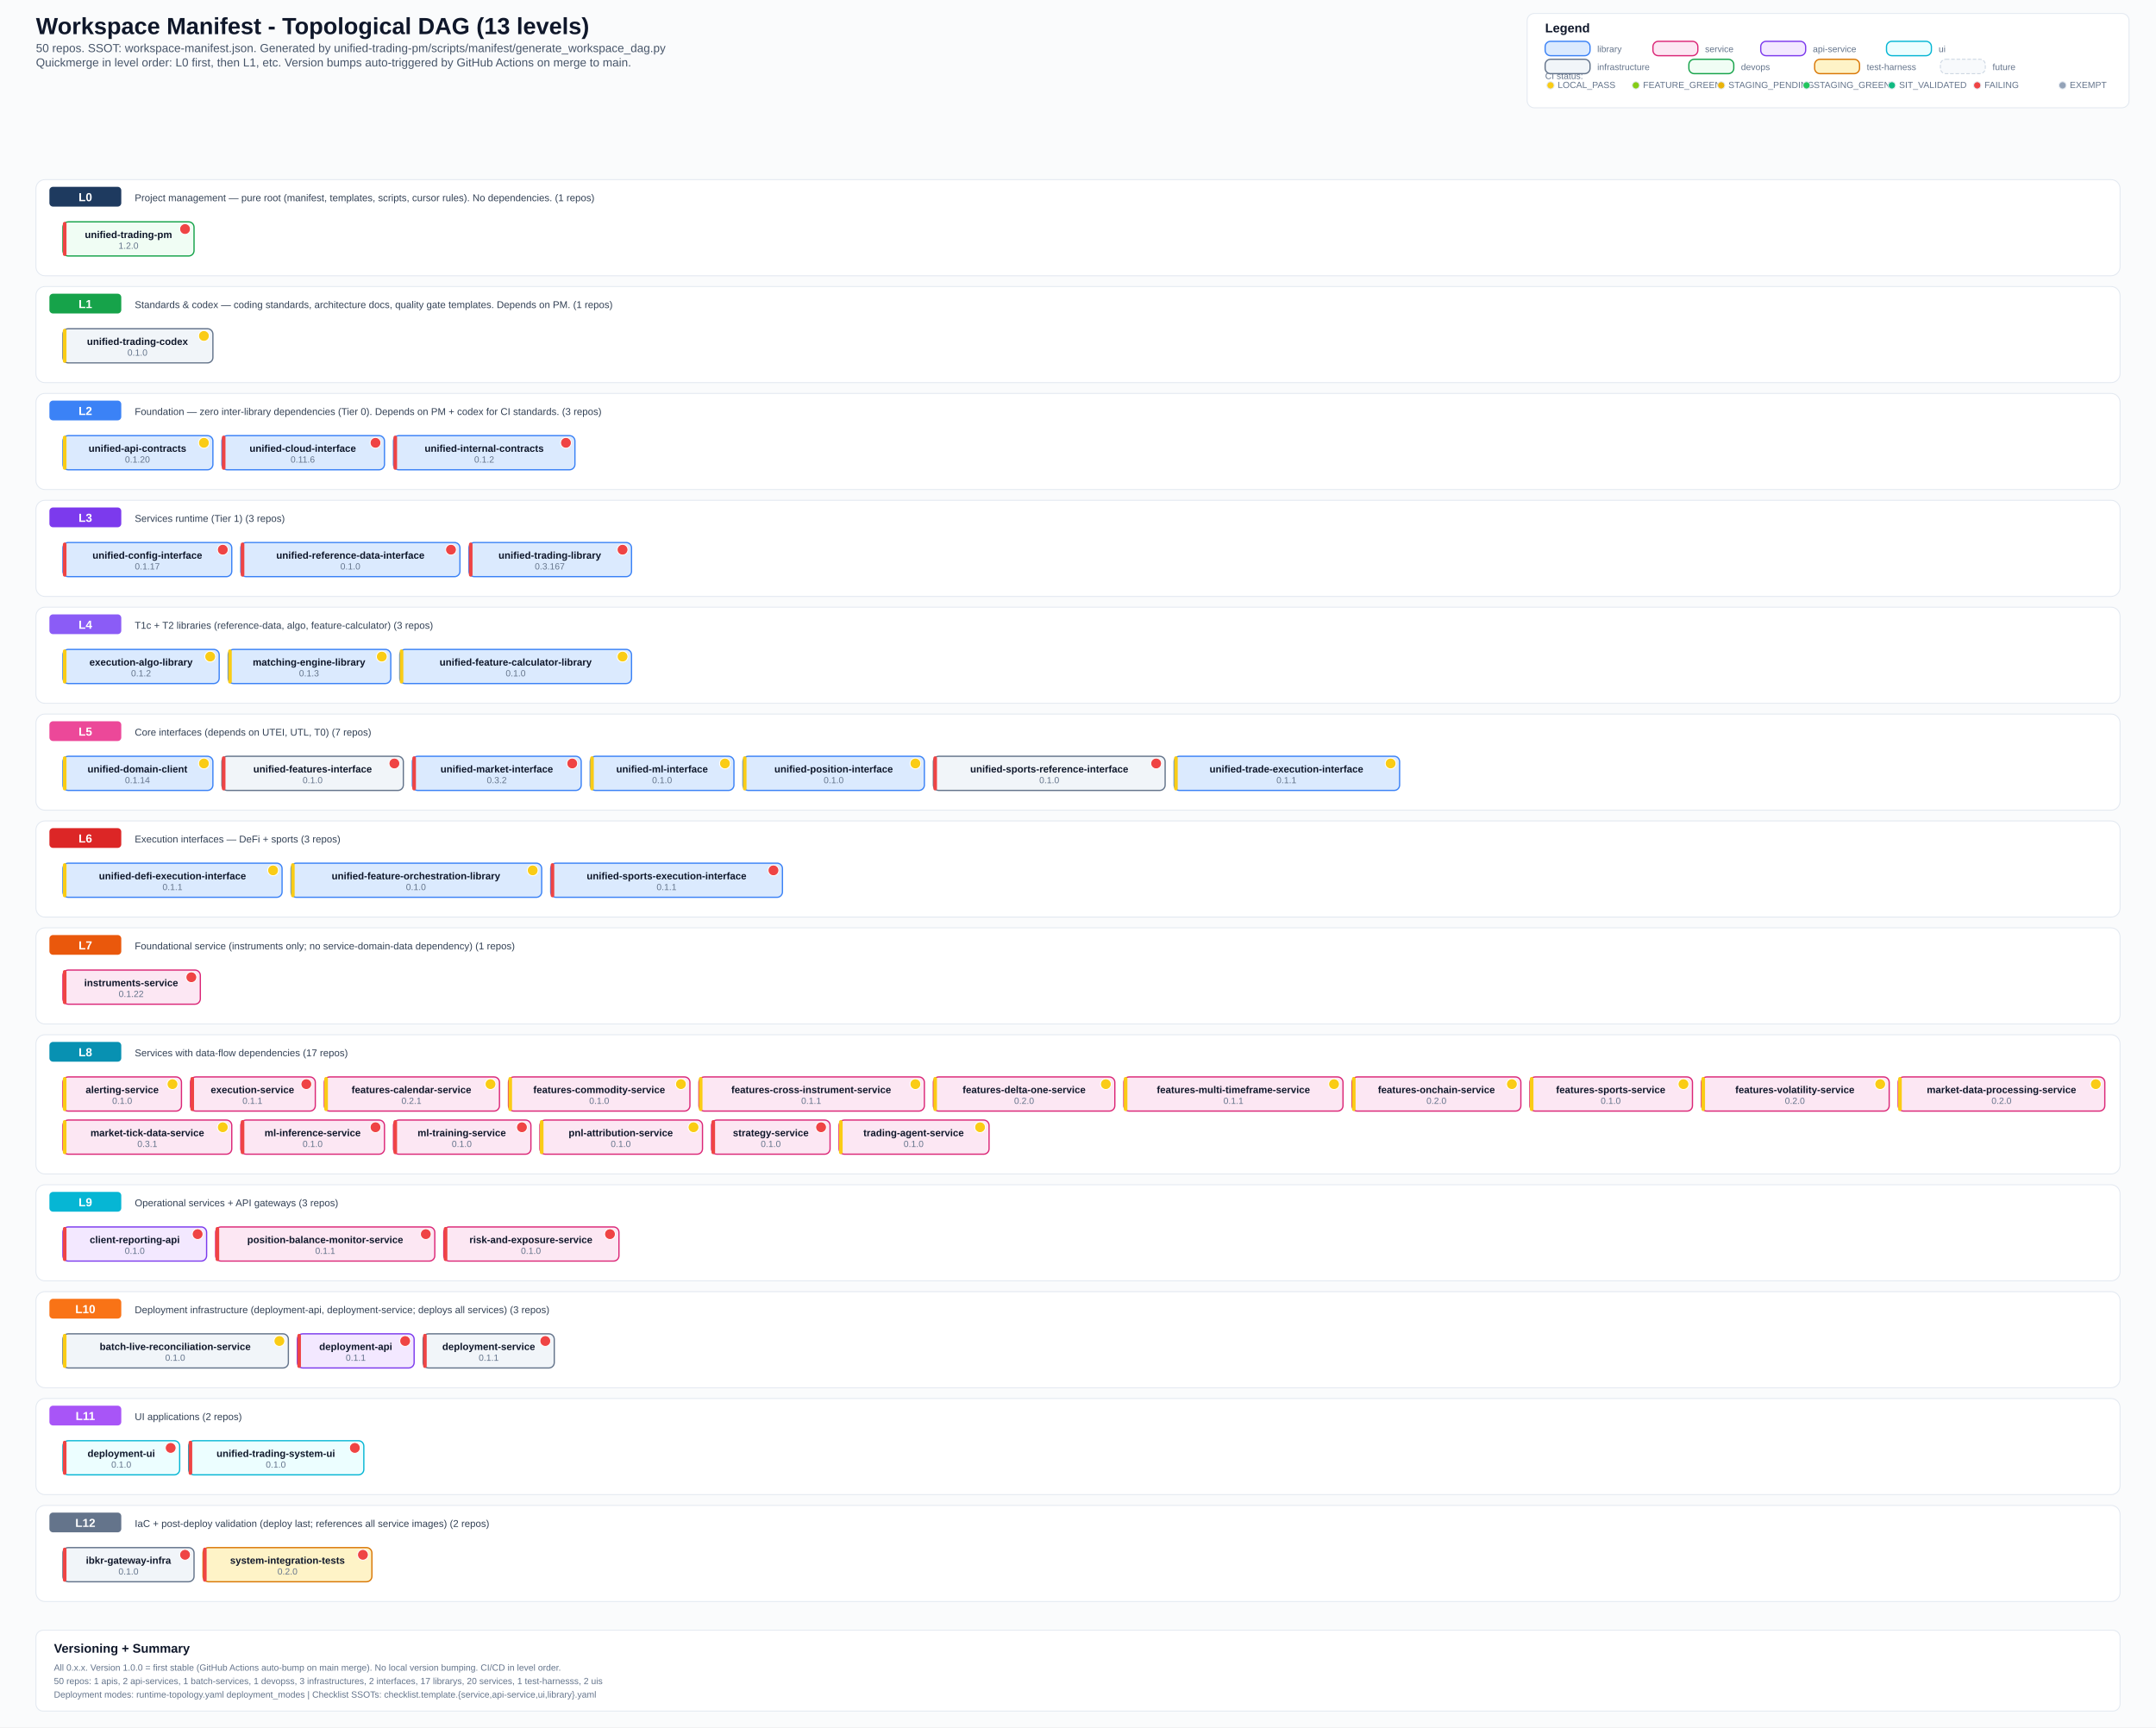
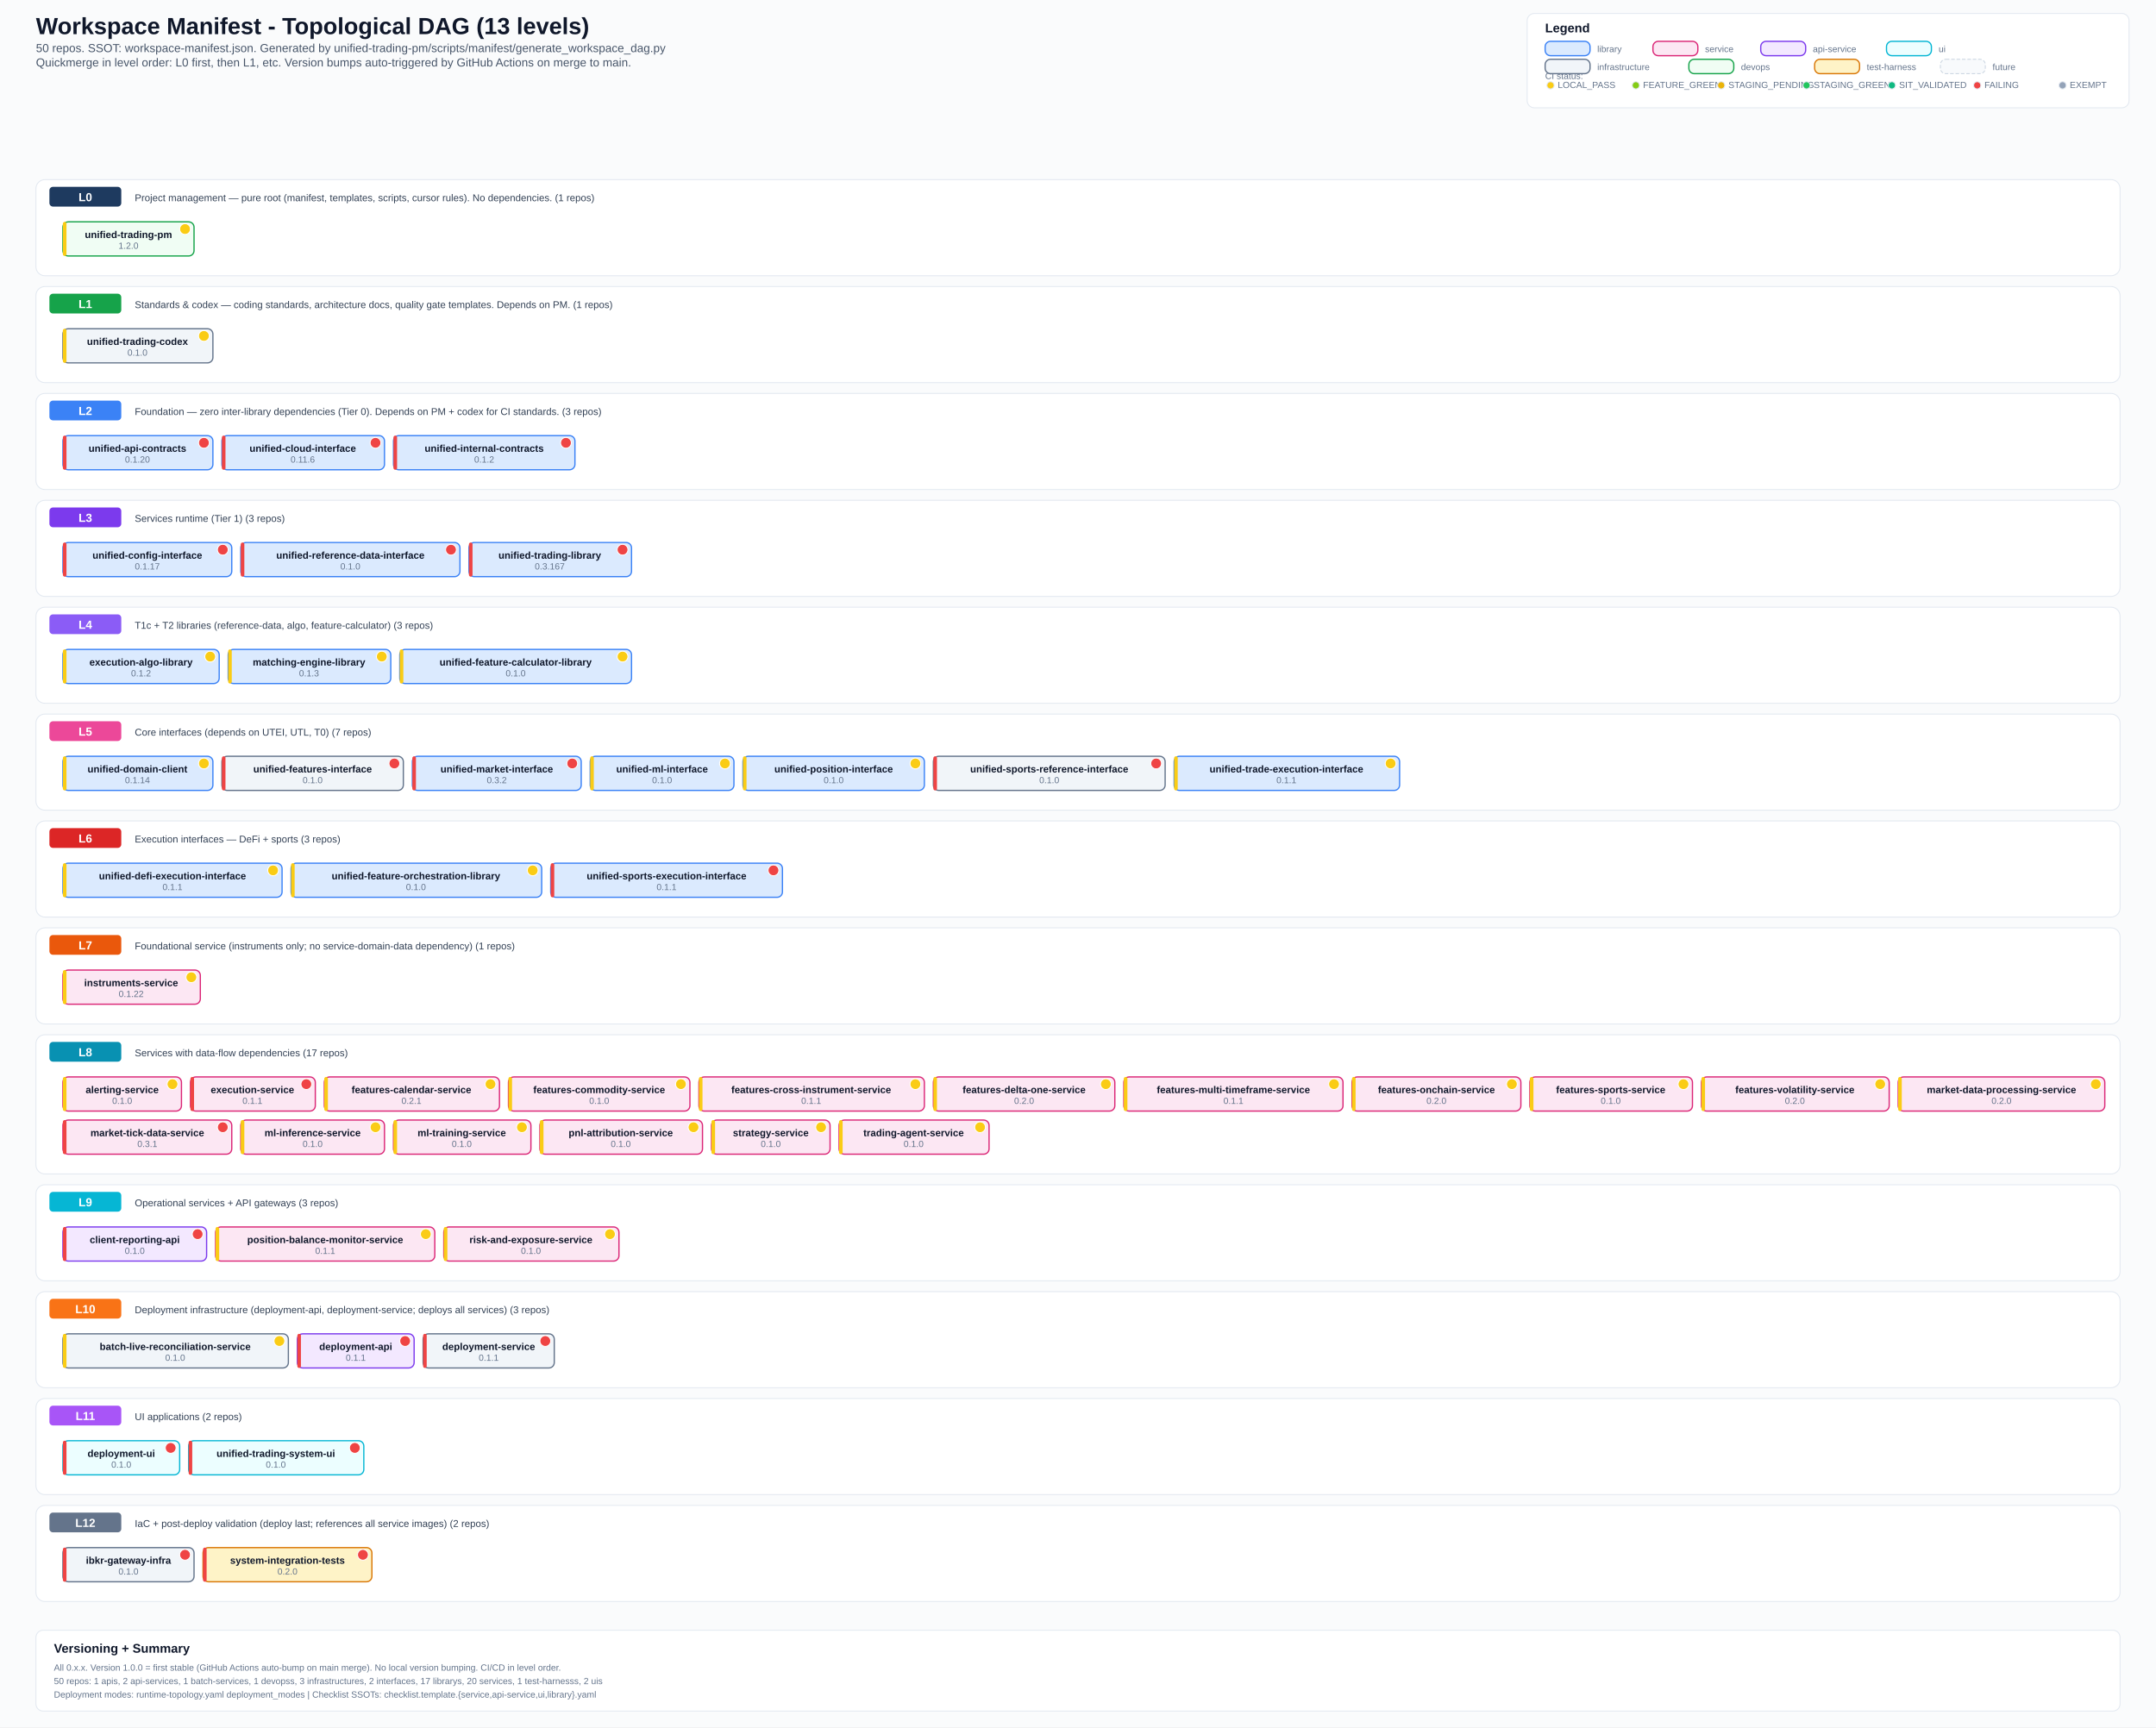
<svg xmlns="http://www.w3.org/2000/svg" width="2400" height="1923" viewBox="0 0 2400 1923">
  <defs>
    <style>
      .bg { fill: #fafbfc; }
      .title { font: 700 26px Arial, sans-serif; fill: #0f172a; }
      .subtitle { font: 500 13px Arial, sans-serif; fill: #475569; }
      .section { font: 700 14px Arial, sans-serif; fill: #0f172a; }
      .level-label { font: 700 13px Arial, sans-serif; fill: #ffffff; }
      .label { font: 600 11px Arial, sans-serif; fill: #0f172a; }
      .ver { font: 500 10px Arial, sans-serif; fill: #64748b; }
      .small { font: 500 10px Arial, sans-serif; fill: #64748b; }
      .desc { font: 500 11px Arial, sans-serif; fill: #334155; }
      .lib { fill: #dbeafe; stroke: #3b82f6; stroke-width: 1.4; rx: 6; }
      .svc { fill: #fce7f3; stroke: #db2777; stroke-width: 1.4; rx: 6; }
      .api { fill: #f3e8ff; stroke: #7c3aed; stroke-width: 1.4; rx: 6; }
      .ui-box { fill: #ecfeff; stroke: #06b6d4; stroke-width: 1.4; rx: 6; }
      .infra { fill: #f1f5f9; stroke: #64748b; stroke-width: 1.4; rx: 6; }
      .devops { fill: #f0fdf4; stroke: #16a34a; stroke-width: 1.4; rx: 6; }
      .test { fill: #fef3c7; stroke: #d97706; stroke-width: 1.4; rx: 6; }
      .future { fill: #f8fafc; stroke: #cbd5e1; stroke-width: 1; rx: 6; stroke-dasharray: 4 2; }
      .level-bg { fill: #ffffff; stroke: #e2e8f0; stroke-width: 1; rx: 10; }
      .level-badge { rx: 4; }
      .legend-box { fill: #ffffff; stroke: #e2e8f0; stroke-width: 1; rx: 8; }
  </style>
  </defs>
  <rect class="bg" x="0" y="0" width="2400" height="1923" />
  <text x="40" y="38" class="title">Workspace Manifest - Topological DAG (13 levels)</text>
  <text x="40" y="58" class="subtitle">50 repos. SSOT: workspace-manifest.json. Generated by unified-trading-pm/scripts/manifest/generate_workspace_dag.py</text>
  <text x="40" y="74" class="subtitle">Quickmerge in level order: L0 first, then L1, etc. Version bumps auto-triggered by GitHub Actions on merge to main.</text>
  <rect x="1700" y="15" width="670" height="105" class="legend-box" />
  <text x="1720" y="36" class="section">Legend</text>
  <text x="1720" y="88" class="small">CI status:</text>
  <circle cx="1726" cy="95" r="4" fill="#facc15" stroke="#e2e8f0" stroke-width="1" />
  <text x="1734" y="98" class="small">LOCAL_PASS</text>
  <circle cx="1821" cy="95" r="4" fill="#84cc16" stroke="#e2e8f0" stroke-width="1" />
  <text x="1829" y="98" class="small">FEATURE_GREEN</text>
  <circle cx="1916" cy="95" r="4" fill="#eab308" stroke="#e2e8f0" stroke-width="1" />
  <text x="1924" y="98" class="small">STAGING_PENDING</text>
  <circle cx="2011" cy="95" r="4" fill="#22c55e" stroke="#e2e8f0" stroke-width="1" />
  <text x="2019" y="98" class="small">STAGING_GREEN</text>
  <circle cx="2106" cy="95" r="4" fill="#10b981" stroke="#e2e8f0" stroke-width="1" />
  <text x="2114" y="98" class="small">SIT_VALIDATED</text>
  <circle cx="2201" cy="95" r="4" fill="#ef4444" stroke="#e2e8f0" stroke-width="1" />
  <text x="2209" y="98" class="small">FAILING</text>
  <circle cx="2296" cy="95" r="4" fill="#94a3b8" stroke="#e2e8f0" stroke-width="1" />
  <text x="2304" y="98" class="small">EXEMPT</text>
  <rect x="1720" y="46" width="50" height="16" class="lib" />
  <text x="1778" y="58" class="small">library</text>
  <rect x="1840" y="46" width="50" height="16" class="svc" />
  <text x="1898" y="58" class="small">service</text>
  <rect x="1960" y="46" width="50" height="16" class="api" />
  <text x="2018" y="58" class="small">api-service</text>
  <rect x="2100" y="46" width="50" height="16" class="ui-box" />
  <text x="2158" y="58" class="small">ui</text>
  <rect x="1720" y="66" width="50" height="16" class="infra" />
  <text x="1778" y="78" class="small">infrastructure</text>
  <rect x="1880" y="66" width="50" height="16" class="devops" />
  <text x="1938" y="78" class="small">devops</text>
  <rect x="2020" y="66" width="50" height="16" class="test" />
  <text x="2078" y="78" class="small">test-harness</text>
  <rect x="2160" y="66" width="50" height="16" class="future" />
  <text x="2218" y="78" class="small">future</text>
  <rect x="40" y="200" width="2320" height="107" class="level-bg" />
  <rect x="55" y="208" width="80" height="22" fill="#1e3a5f" class="level-badge" />
  <text x="95" y="224" text-anchor="middle" class="level-label">L0</text>
  <text x="150" y="224" class="desc">Project management — pure root (manifest, templates, scripts, cursor rules). No dependencies. (1 repos)</text>
  <rect x="70" y="247" width="146" height="38" class="devops" />
-   <rect x="70" y="247" width="4" height="38" fill="#ef4444" rx="2" />
+   <rect x="70" y="247" width="4" height="38" fill="#facc15" rx="2" />
  <text x="143" y="265" text-anchor="middle" class="label">unified-trading-pm</text>
-   <circle cx="206" cy="255" r="6" fill="#ef4444" stroke="#fff" stroke-width="1" />
+   <circle cx="206" cy="255" r="6" fill="#facc15" stroke="#fff" stroke-width="1" />
  <text x="143" y="277" text-anchor="middle" class="ver">1.2.0</text>
  <rect x="40" y="319" width="2320" height="107" class="level-bg" />
  <rect x="55" y="327" width="80" height="22" fill="#16a34a" class="level-badge" />
  <text x="95" y="343" text-anchor="middle" class="level-label">L1</text>
  <text x="150" y="343" class="desc">Standards &amp; codex — coding standards, architecture docs, quality gate templates. Depends on PM. (1 repos)</text>
  <rect x="70" y="366" width="167" height="38" class="infra" />
  <rect x="70" y="366" width="4" height="38" fill="#facc15" rx="2" />
  <text x="153" y="384" text-anchor="middle" class="label">unified-trading-codex</text>
  <circle cx="227" cy="374" r="6" fill="#facc15" stroke="#fff" stroke-width="1" />
  <text x="153" y="396" text-anchor="middle" class="ver">0.1.0</text>
  <rect x="40" y="438" width="2320" height="107" class="level-bg" />
  <rect x="55" y="446" width="80" height="22" fill="#3b82f6" class="level-badge" />
  <text x="95" y="462" text-anchor="middle" class="level-label">L2</text>
  <text x="150" y="462" class="desc">Foundation — zero inter-library dependencies (Tier 0). Depends on PM + codex for CI standards. (3 repos)</text>
  <rect x="70" y="485" width="167" height="38" class="lib" />
-   <rect x="70" y="485" width="4" height="38" fill="#facc15" rx="2" />
+   <rect x="70" y="485" width="4" height="38" fill="#ef4444" rx="2" />
  <text x="153" y="503" text-anchor="middle" class="label">unified-api-contracts</text>
-   <circle cx="227" cy="493" r="6" fill="#facc15" stroke="#fff" stroke-width="1" />
+   <circle cx="227" cy="493" r="6" fill="#ef4444" stroke="#fff" stroke-width="1" />
  <text x="153" y="515" text-anchor="middle" class="ver">0.1.20</text>
  <rect x="247" y="485" width="181" height="38" class="lib" />
  <rect x="247" y="485" width="4" height="38" fill="#ef4444" rx="2" />
  <text x="337" y="503" text-anchor="middle" class="label">unified-cloud-interface</text>
  <circle cx="418" cy="493" r="6" fill="#ef4444" stroke="#fff" stroke-width="1" />
  <text x="337" y="515" text-anchor="middle" class="ver">0.11.6</text>
  <rect x="438" y="485" width="202" height="38" class="lib" />
  <rect x="438" y="485" width="4" height="38" fill="#ef4444" rx="2" />
  <text x="539" y="503" text-anchor="middle" class="label">unified-internal-contracts</text>
  <circle cx="630" cy="493" r="6" fill="#ef4444" stroke="#fff" stroke-width="1" />
  <text x="539" y="515" text-anchor="middle" class="ver">0.1.2</text>
  <rect x="40" y="557" width="2320" height="107" class="level-bg" />
  <rect x="55" y="565" width="80" height="22" fill="#7c3aed" class="level-badge" />
  <text x="95" y="581" text-anchor="middle" class="level-label">L3</text>
  <text x="150" y="581" class="desc">Services runtime (Tier 1) (3 repos)</text>
  <rect x="70" y="604" width="188" height="38" class="lib" />
  <rect x="70" y="604" width="4" height="38" fill="#ef4444" rx="2" />
  <text x="164" y="622" text-anchor="middle" class="label">unified-config-interface</text>
  <circle cx="248" cy="612" r="6" fill="#ef4444" stroke="#fff" stroke-width="1" />
  <text x="164" y="634" text-anchor="middle" class="ver">0.1.17</text>
  <rect x="268" y="604" width="244" height="38" class="lib" />
  <rect x="268" y="604" width="4" height="38" fill="#ef4444" rx="2" />
  <text x="390" y="622" text-anchor="middle" class="label">unified-reference-data-interface</text>
  <circle cx="502" cy="612" r="6" fill="#ef4444" stroke="#fff" stroke-width="1" />
  <text x="390" y="634" text-anchor="middle" class="ver">0.1.0</text>
  <rect x="522" y="604" width="181" height="38" class="lib" />
  <rect x="522" y="604" width="4" height="38" fill="#ef4444" rx="2" />
  <text x="612" y="622" text-anchor="middle" class="label">unified-trading-library</text>
  <circle cx="693" cy="612" r="6" fill="#ef4444" stroke="#fff" stroke-width="1" />
  <text x="612" y="634" text-anchor="middle" class="ver">0.3.167</text>
  <rect x="40" y="676" width="2320" height="107" class="level-bg" />
  <rect x="55" y="684" width="80" height="22" fill="#8b5cf6" class="level-badge" />
  <text x="95" y="700" text-anchor="middle" class="level-label">L4</text>
  <text x="150" y="700" class="desc">T1c + T2 libraries (reference-data, algo, feature-calculator) (3 repos)</text>
  <rect x="70" y="723" width="174" height="38" class="lib" />
  <rect x="70" y="723" width="4" height="38" fill="#facc15" rx="2" />
  <text x="157" y="741" text-anchor="middle" class="label">execution-algo-library</text>
  <circle cx="234" cy="731" r="6" fill="#facc15" stroke="#fff" stroke-width="1" />
  <text x="157" y="753" text-anchor="middle" class="ver">0.1.2</text>
  <rect x="254" y="723" width="181" height="38" class="lib" />
  <rect x="254" y="723" width="4" height="38" fill="#facc15" rx="2" />
  <text x="344" y="741" text-anchor="middle" class="label">matching-engine-library</text>
  <circle cx="425" cy="731" r="6" fill="#facc15" stroke="#fff" stroke-width="1" />
  <text x="344" y="753" text-anchor="middle" class="ver">0.1.3</text>
  <rect x="445" y="723" width="258" height="38" class="lib" />
  <rect x="445" y="723" width="4" height="38" fill="#facc15" rx="2" />
  <text x="574" y="741" text-anchor="middle" class="label">unified-feature-calculator-library</text>
  <circle cx="693" cy="731" r="6" fill="#facc15" stroke="#fff" stroke-width="1" />
  <text x="574" y="753" text-anchor="middle" class="ver">0.1.0</text>
  <rect x="40" y="795" width="2320" height="107" class="level-bg" />
  <rect x="55" y="803" width="80" height="22" fill="#ec4899" class="level-badge" />
  <text x="95" y="819" text-anchor="middle" class="level-label">L5</text>
  <text x="150" y="819" class="desc">Core interfaces (depends on UTEI, UTL, T0) (7 repos)</text>
  <rect x="70" y="842" width="167" height="38" class="lib" />
  <rect x="70" y="842" width="4" height="38" fill="#facc15" rx="2" />
  <text x="153" y="860" text-anchor="middle" class="label">unified-domain-client</text>
  <circle cx="227" cy="850" r="6" fill="#facc15" stroke="#fff" stroke-width="1" />
  <text x="153" y="872" text-anchor="middle" class="ver">0.1.14</text>
  <rect x="247" y="842" width="202" height="38" class="infra" />
  <rect x="247" y="842" width="4" height="38" fill="#ef4444" rx="2" />
  <text x="348" y="860" text-anchor="middle" class="label">unified-features-interface</text>
  <circle cx="439" cy="850" r="6" fill="#ef4444" stroke="#fff" stroke-width="1" />
  <text x="348" y="872" text-anchor="middle" class="ver">0.1.0</text>
  <rect x="459" y="842" width="188" height="38" class="lib" />
  <rect x="459" y="842" width="4" height="38" fill="#ef4444" rx="2" />
  <text x="553" y="860" text-anchor="middle" class="label">unified-market-interface</text>
  <circle cx="637" cy="850" r="6" fill="#ef4444" stroke="#fff" stroke-width="1" />
  <text x="553" y="872" text-anchor="middle" class="ver">0.3.2</text>
  <rect x="657" y="842" width="160" height="38" class="lib" />
  <rect x="657" y="842" width="4" height="38" fill="#facc15" rx="2" />
  <text x="737" y="860" text-anchor="middle" class="label">unified-ml-interface</text>
  <circle cx="807" cy="850" r="6" fill="#facc15" stroke="#fff" stroke-width="1" />
  <text x="737" y="872" text-anchor="middle" class="ver">0.1.0</text>
  <rect x="827" y="842" width="202" height="38" class="lib" />
  <rect x="827" y="842" width="4" height="38" fill="#facc15" rx="2" />
  <text x="928" y="860" text-anchor="middle" class="label">unified-position-interface</text>
  <circle cx="1019" cy="850" r="6" fill="#facc15" stroke="#fff" stroke-width="1" />
  <text x="928" y="872" text-anchor="middle" class="ver">0.1.0</text>
  <rect x="1039" y="842" width="258" height="38" class="infra" />
  <rect x="1039" y="842" width="4" height="38" fill="#ef4444" rx="2" />
  <text x="1168" y="860" text-anchor="middle" class="label">unified-sports-reference-interface</text>
  <circle cx="1287" cy="850" r="6" fill="#ef4444" stroke="#fff" stroke-width="1" />
  <text x="1168" y="872" text-anchor="middle" class="ver">0.1.0</text>
  <rect x="1307" y="842" width="251" height="38" class="lib" />
  <rect x="1307" y="842" width="4" height="38" fill="#facc15" rx="2" />
  <text x="1432" y="860" text-anchor="middle" class="label">unified-trade-execution-interface</text>
  <circle cx="1548" cy="850" r="6" fill="#facc15" stroke="#fff" stroke-width="1" />
  <text x="1432" y="872" text-anchor="middle" class="ver">0.1.1</text>
  <rect x="40" y="914" width="2320" height="107" class="level-bg" />
  <rect x="55" y="922" width="80" height="22" fill="#dc2626" class="level-badge" />
  <text x="95" y="938" text-anchor="middle" class="level-label">L6</text>
  <text x="150" y="938" class="desc">Execution interfaces — DeFi + sports (3 repos)</text>
  <rect x="70" y="961" width="244" height="38" class="lib" />
  <rect x="70" y="961" width="4" height="38" fill="#facc15" rx="2" />
  <text x="192" y="979" text-anchor="middle" class="label">unified-defi-execution-interface</text>
  <circle cx="304" cy="969" r="6" fill="#facc15" stroke="#fff" stroke-width="1" />
  <text x="192" y="991" text-anchor="middle" class="ver">0.1.1</text>
  <rect x="324" y="961" width="279" height="38" class="lib" />
  <rect x="324" y="961" width="4" height="38" fill="#facc15" rx="2" />
  <text x="463" y="979" text-anchor="middle" class="label">unified-feature-orchestration-library</text>
  <circle cx="593" cy="969" r="6" fill="#facc15" stroke="#fff" stroke-width="1" />
  <text x="463" y="991" text-anchor="middle" class="ver">0.1.0</text>
  <rect x="613" y="961" width="258" height="38" class="lib" />
  <rect x="613" y="961" width="4" height="38" fill="#ef4444" rx="2" />
  <text x="742" y="979" text-anchor="middle" class="label">unified-sports-execution-interface</text>
  <circle cx="861" cy="969" r="6" fill="#ef4444" stroke="#fff" stroke-width="1" />
  <text x="742" y="991" text-anchor="middle" class="ver">0.1.1</text>
  <rect x="40" y="1033" width="2320" height="107" class="level-bg" />
  <rect x="55" y="1041" width="80" height="22" fill="#ea580c" class="level-badge" />
  <text x="95" y="1057" text-anchor="middle" class="level-label">L7</text>
  <text x="150" y="1057" class="desc">Foundational service (instruments only; no service-domain-data dependency) (1 repos)</text>
  <rect x="70" y="1080" width="153" height="38" class="svc" />
-   <rect x="70" y="1080" width="4" height="38" fill="#ef4444" rx="2" />
+   <rect x="70" y="1080" width="4" height="38" fill="#facc15" rx="2" />
  <text x="146" y="1098" text-anchor="middle" class="label">instruments-service</text>
-   <circle cx="213" cy="1088" r="6" fill="#ef4444" stroke="#fff" stroke-width="1" />
+   <circle cx="213" cy="1088" r="6" fill="#facc15" stroke="#fff" stroke-width="1" />
  <text x="146" y="1110" text-anchor="middle" class="ver">0.1.22</text>
  <rect x="40" y="1152" width="2320" height="155" class="level-bg" />
  <rect x="55" y="1160" width="80" height="22" fill="#0891b2" class="level-badge" />
  <text x="95" y="1176" text-anchor="middle" class="level-label">L8</text>
  <text x="150" y="1176" class="desc">Services with data-flow dependencies (17 repos)</text>
  <rect x="70" y="1199" width="132" height="38" class="svc" />
  <rect x="70" y="1199" width="4" height="38" fill="#facc15" rx="2" />
  <text x="136" y="1217" text-anchor="middle" class="label">alerting-service</text>
  <circle cx="192" cy="1207" r="6" fill="#facc15" stroke="#fff" stroke-width="1" />
  <text x="136" y="1229" text-anchor="middle" class="ver">0.1.0</text>
  <rect x="212" y="1199" width="139" height="38" class="svc" />
  <rect x="212" y="1199" width="4" height="38" fill="#ef4444" rx="2" />
  <text x="281" y="1217" text-anchor="middle" class="label">execution-service</text>
  <circle cx="341" cy="1207" r="6" fill="#ef4444" stroke="#fff" stroke-width="1" />
  <text x="281" y="1229" text-anchor="middle" class="ver">0.1.1</text>
  <rect x="361" y="1199" width="195" height="38" class="svc" />
  <rect x="361" y="1199" width="4" height="38" fill="#facc15" rx="2" />
  <text x="458" y="1217" text-anchor="middle" class="label">features-calendar-service</text>
  <circle cx="546" cy="1207" r="6" fill="#facc15" stroke="#fff" stroke-width="1" />
  <text x="458" y="1229" text-anchor="middle" class="ver">0.2.1</text>
  <rect x="566" y="1199" width="202" height="38" class="svc" />
  <rect x="566" y="1199" width="4" height="38" fill="#facc15" rx="2" />
  <text x="667" y="1217" text-anchor="middle" class="label">features-commodity-service</text>
  <circle cx="758" cy="1207" r="6" fill="#facc15" stroke="#fff" stroke-width="1" />
  <text x="667" y="1229" text-anchor="middle" class="ver">0.1.0</text>
  <rect x="778" y="1199" width="251" height="38" class="svc" />
  <rect x="778" y="1199" width="4" height="38" fill="#facc15" rx="2" />
  <text x="903" y="1217" text-anchor="middle" class="label">features-cross-instrument-service</text>
  <circle cx="1019" cy="1207" r="6" fill="#facc15" stroke="#fff" stroke-width="1" />
  <text x="903" y="1229" text-anchor="middle" class="ver">0.1.1</text>
  <rect x="1039" y="1199" width="202" height="38" class="svc" />
  <rect x="1039" y="1199" width="4" height="38" fill="#facc15" rx="2" />
  <text x="1140" y="1217" text-anchor="middle" class="label">features-delta-one-service</text>
  <circle cx="1231" cy="1207" r="6" fill="#facc15" stroke="#fff" stroke-width="1" />
  <text x="1140" y="1229" text-anchor="middle" class="ver">0.2.0</text>
  <rect x="1251" y="1199" width="244" height="38" class="svc" />
  <rect x="1251" y="1199" width="4" height="38" fill="#facc15" rx="2" />
  <text x="1373" y="1217" text-anchor="middle" class="label">features-multi-timeframe-service</text>
  <circle cx="1485" cy="1207" r="6" fill="#facc15" stroke="#fff" stroke-width="1" />
  <text x="1373" y="1229" text-anchor="middle" class="ver">0.1.1</text>
  <rect x="1505" y="1199" width="188" height="38" class="svc" />
  <rect x="1505" y="1199" width="4" height="38" fill="#facc15" rx="2" />
  <text x="1599" y="1217" text-anchor="middle" class="label">features-onchain-service</text>
  <circle cx="1683" cy="1207" r="6" fill="#facc15" stroke="#fff" stroke-width="1" />
  <text x="1599" y="1229" text-anchor="middle" class="ver">0.2.0</text>
  <rect x="1703" y="1199" width="181" height="38" class="svc" />
  <rect x="1703" y="1199" width="4" height="38" fill="#facc15" rx="2" />
  <text x="1793" y="1217" text-anchor="middle" class="label">features-sports-service</text>
  <circle cx="1874" cy="1207" r="6" fill="#facc15" stroke="#fff" stroke-width="1" />
  <text x="1793" y="1229" text-anchor="middle" class="ver">0.1.0</text>
  <rect x="1894" y="1199" width="209" height="38" class="svc" />
  <rect x="1894" y="1199" width="4" height="38" fill="#facc15" rx="2" />
  <text x="1998" y="1217" text-anchor="middle" class="label">features-volatility-service</text>
  <circle cx="2093" cy="1207" r="6" fill="#facc15" stroke="#fff" stroke-width="1" />
  <text x="1998" y="1229" text-anchor="middle" class="ver">0.2.0</text>
  <rect x="2113" y="1199" width="230" height="38" class="svc" />
  <rect x="2113" y="1199" width="4" height="38" fill="#facc15" rx="2" />
  <text x="2228" y="1217" text-anchor="middle" class="label">market-data-processing-service</text>
  <circle cx="2333" cy="1207" r="6" fill="#facc15" stroke="#fff" stroke-width="1" />
  <text x="2228" y="1229" text-anchor="middle" class="ver">0.2.0</text>
  <rect x="70" y="1247" width="188" height="38" class="svc" />
-   <rect x="70" y="1247" width="4" height="38" fill="#facc15" rx="2" />
+   <rect x="70" y="1247" width="4" height="38" fill="#ef4444" rx="2" />
  <text x="164" y="1265" text-anchor="middle" class="label">market-tick-data-service</text>
-   <circle cx="248" cy="1255" r="6" fill="#facc15" stroke="#fff" stroke-width="1" />
+   <circle cx="248" cy="1255" r="6" fill="#ef4444" stroke="#fff" stroke-width="1" />
  <text x="164" y="1277" text-anchor="middle" class="ver">0.3.1</text>
  <rect x="268" y="1247" width="160" height="38" class="svc" />
-   <rect x="268" y="1247" width="4" height="38" fill="#ef4444" rx="2" />
+   <rect x="268" y="1247" width="4" height="38" fill="#facc15" rx="2" />
  <text x="348" y="1265" text-anchor="middle" class="label">ml-inference-service</text>
-   <circle cx="418" cy="1255" r="6" fill="#ef4444" stroke="#fff" stroke-width="1" />
+   <circle cx="418" cy="1255" r="6" fill="#facc15" stroke="#fff" stroke-width="1" />
  <text x="348" y="1277" text-anchor="middle" class="ver">0.1.0</text>
  <rect x="438" y="1247" width="153" height="38" class="svc" />
-   <rect x="438" y="1247" width="4" height="38" fill="#ef4444" rx="2" />
+   <rect x="438" y="1247" width="4" height="38" fill="#facc15" rx="2" />
  <text x="514" y="1265" text-anchor="middle" class="label">ml-training-service</text>
-   <circle cx="581" cy="1255" r="6" fill="#ef4444" stroke="#fff" stroke-width="1" />
+   <circle cx="581" cy="1255" r="6" fill="#facc15" stroke="#fff" stroke-width="1" />
  <text x="514" y="1277" text-anchor="middle" class="ver">0.1.0</text>
  <rect x="601" y="1247" width="181" height="38" class="svc" />
  <rect x="601" y="1247" width="4" height="38" fill="#facc15" rx="2" />
  <text x="691" y="1265" text-anchor="middle" class="label">pnl-attribution-service</text>
  <circle cx="772" cy="1255" r="6" fill="#facc15" stroke="#fff" stroke-width="1" />
  <text x="691" y="1277" text-anchor="middle" class="ver">0.1.0</text>
  <rect x="792" y="1247" width="132" height="38" class="svc" />
-   <rect x="792" y="1247" width="4" height="38" fill="#ef4444" rx="2" />
+   <rect x="792" y="1247" width="4" height="38" fill="#facc15" rx="2" />
  <text x="858" y="1265" text-anchor="middle" class="label">strategy-service</text>
-   <circle cx="914" cy="1255" r="6" fill="#ef4444" stroke="#fff" stroke-width="1" />
+   <circle cx="914" cy="1255" r="6" fill="#facc15" stroke="#fff" stroke-width="1" />
  <text x="858" y="1277" text-anchor="middle" class="ver">0.1.0</text>
  <rect x="934" y="1247" width="167" height="38" class="svc" />
  <rect x="934" y="1247" width="4" height="38" fill="#facc15" rx="2" />
  <text x="1017" y="1265" text-anchor="middle" class="label">trading-agent-service</text>
  <circle cx="1091" cy="1255" r="6" fill="#facc15" stroke="#fff" stroke-width="1" />
  <text x="1017" y="1277" text-anchor="middle" class="ver">0.1.0</text>
  <rect x="40" y="1319" width="2320" height="107" class="level-bg" />
  <rect x="55" y="1327" width="80" height="22" fill="#06b6d4" class="level-badge" />
  <text x="95" y="1343" text-anchor="middle" class="level-label">L9</text>
  <text x="150" y="1343" class="desc">Operational services + API gateways (3 repos)</text>
  <rect x="70" y="1366" width="160" height="38" class="api" />
  <rect x="70" y="1366" width="4" height="38" fill="#ef4444" rx="2" />
  <text x="150" y="1384" text-anchor="middle" class="label">client-reporting-api</text>
  <circle cx="220" cy="1374" r="6" fill="#ef4444" stroke="#fff" stroke-width="1" />
  <text x="150" y="1396" text-anchor="middle" class="ver">0.1.0</text>
  <rect x="240" y="1366" width="244" height="38" class="svc" />
-   <rect x="240" y="1366" width="4" height="38" fill="#ef4444" rx="2" />
+   <rect x="240" y="1366" width="4" height="38" fill="#facc15" rx="2" />
  <text x="362" y="1384" text-anchor="middle" class="label">position-balance-monitor-service</text>
-   <circle cx="474" cy="1374" r="6" fill="#ef4444" stroke="#fff" stroke-width="1" />
+   <circle cx="474" cy="1374" r="6" fill="#facc15" stroke="#fff" stroke-width="1" />
  <text x="362" y="1396" text-anchor="middle" class="ver">0.1.1</text>
  <rect x="494" y="1366" width="195" height="38" class="svc" />
-   <rect x="494" y="1366" width="4" height="38" fill="#ef4444" rx="2" />
+   <rect x="494" y="1366" width="4" height="38" fill="#facc15" rx="2" />
  <text x="591" y="1384" text-anchor="middle" class="label">risk-and-exposure-service</text>
-   <circle cx="679" cy="1374" r="6" fill="#ef4444" stroke="#fff" stroke-width="1" />
+   <circle cx="679" cy="1374" r="6" fill="#facc15" stroke="#fff" stroke-width="1" />
  <text x="591" y="1396" text-anchor="middle" class="ver">0.1.0</text>
  <rect x="40" y="1438" width="2320" height="107" class="level-bg" />
  <rect x="55" y="1446" width="80" height="22" fill="#f97316" class="level-badge" />
  <text x="95" y="1462" text-anchor="middle" class="level-label">L10</text>
  <text x="150" y="1462" class="desc">Deployment infrastructure (deployment-api, deployment-service; deploys all services) (3 repos)</text>
  <rect x="70" y="1485" width="251" height="38" class="infra" />
  <rect x="70" y="1485" width="4" height="38" fill="#facc15" rx="2" />
  <text x="195" y="1503" text-anchor="middle" class="label">batch-live-reconciliation-service</text>
  <circle cx="311" cy="1493" r="6" fill="#facc15" stroke="#fff" stroke-width="1" />
  <text x="195" y="1515" text-anchor="middle" class="ver">0.1.0</text>
  <rect x="331" y="1485" width="130" height="38" class="api" />
  <rect x="331" y="1485" width="4" height="38" fill="#ef4444" rx="2" />
  <text x="396" y="1503" text-anchor="middle" class="label">deployment-api</text>
  <circle cx="451" cy="1493" r="6" fill="#ef4444" stroke="#fff" stroke-width="1" />
  <text x="396" y="1515" text-anchor="middle" class="ver">0.1.1</text>
  <rect x="471" y="1485" width="146" height="38" class="infra" />
  <rect x="471" y="1485" width="4" height="38" fill="#ef4444" rx="2" />
  <text x="544" y="1503" text-anchor="middle" class="label">deployment-service</text>
  <circle cx="607" cy="1493" r="6" fill="#ef4444" stroke="#fff" stroke-width="1" />
  <text x="544" y="1515" text-anchor="middle" class="ver">0.1.1</text>
  <rect x="40" y="1557" width="2320" height="107" class="level-bg" />
  <rect x="55" y="1565" width="80" height="22" fill="#a855f7" class="level-badge" />
  <text x="95" y="1581" text-anchor="middle" class="level-label">L11</text>
  <text x="150" y="1581" class="desc">UI applications (2 repos)</text>
  <rect x="70" y="1604" width="130" height="38" class="ui-box" />
  <rect x="70" y="1604" width="4" height="38" fill="#ef4444" rx="2" />
  <text x="135" y="1622" text-anchor="middle" class="label">deployment-ui</text>
  <circle cx="190" cy="1612" r="6" fill="#ef4444" stroke="#fff" stroke-width="1" />
  <text x="135" y="1634" text-anchor="middle" class="ver">0.1.0</text>
  <rect x="210" y="1604" width="195" height="38" class="ui-box" />
  <rect x="210" y="1604" width="4" height="38" fill="#ef4444" rx="2" />
  <text x="307" y="1622" text-anchor="middle" class="label">unified-trading-system-ui</text>
  <circle cx="395" cy="1612" r="6" fill="#ef4444" stroke="#fff" stroke-width="1" />
  <text x="307" y="1634" text-anchor="middle" class="ver">0.1.0</text>
  <rect x="40" y="1676" width="2320" height="107" class="level-bg" />
  <rect x="55" y="1684" width="80" height="22" fill="#64748b" class="level-badge" />
  <text x="95" y="1700" text-anchor="middle" class="level-label">L12</text>
  <text x="150" y="1700" class="desc">IaC + post-deploy validation (deploy last; references all service images) (2 repos)</text>
  <rect x="70" y="1723" width="146" height="38" class="infra" />
  <rect x="70" y="1723" width="4" height="38" fill="#ef4444" rx="2" />
  <text x="143" y="1741" text-anchor="middle" class="label">ibkr-gateway-infra</text>
  <circle cx="206" cy="1731" r="6" fill="#ef4444" stroke="#fff" stroke-width="1" />
  <text x="143" y="1753" text-anchor="middle" class="ver">0.1.0</text>
  <rect x="226" y="1723" width="188" height="38" class="test" />
  <rect x="226" y="1723" width="4" height="38" fill="#ef4444" rx="2" />
  <text x="320" y="1741" text-anchor="middle" class="label">system-integration-tests</text>
  <circle cx="404" cy="1731" r="6" fill="#ef4444" stroke="#fff" stroke-width="1" />
  <text x="320" y="1753" text-anchor="middle" class="ver">0.2.0</text>
  <rect x="40" y="1815" width="2320" height="90" fill="#ffffff" stroke="#e2e8f0" stroke-width="1" rx="8" />
  <text x="60" y="1840" class="section">Versioning + Summary</text>
  <text x="60" y="1860" class="small">All 0.x.x. Version 1.0.0 = first stable (GitHub Actions auto-bump on main merge). No local version bumping. CI/CD in level order.</text>
  <text x="60" y="1875" class="small">50 repos: 1 apis, 2 api-services, 1 batch-services, 1 devopss, 3 infrastructures, 2 interfaces, 17 librarys, 20 services, 1 test-harnesss, 2 uis</text>
  <text x="60" y="1890" class="small">Deployment modes: runtime-topology.yaml deployment_modes | Checklist SSOTs: checklist.template.{service,api-service,ui,library}.yaml</text>
</svg>
